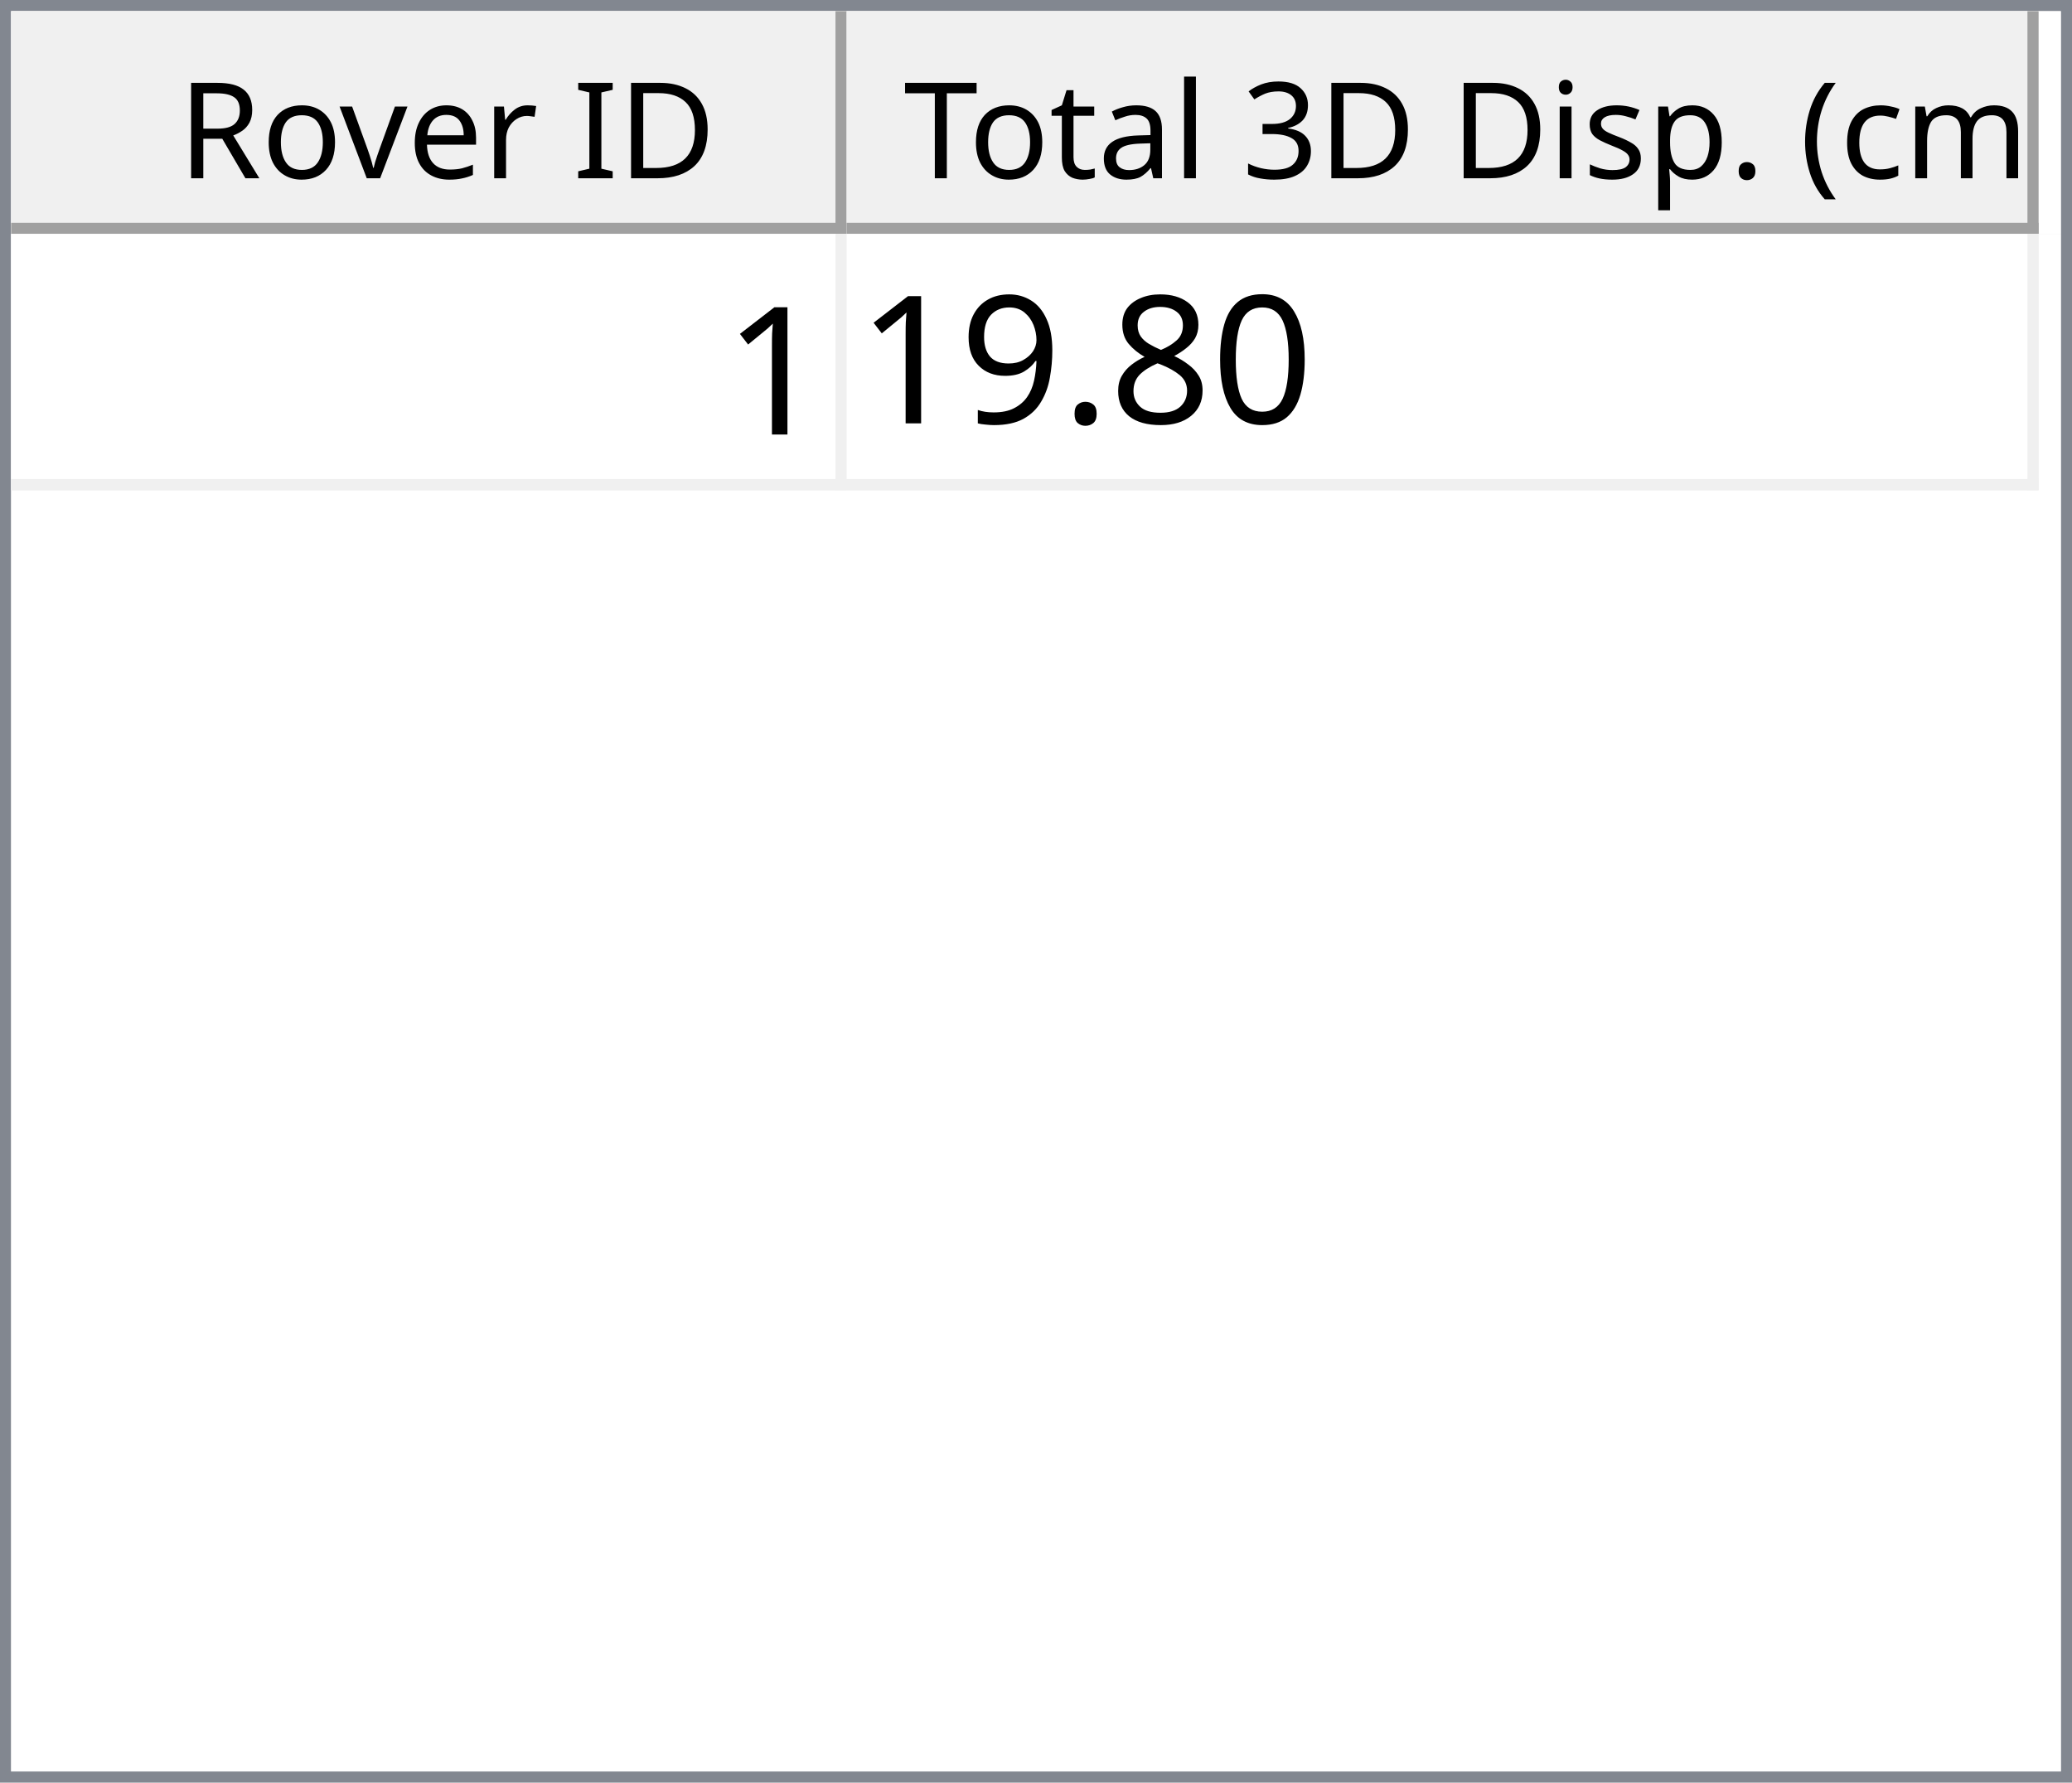
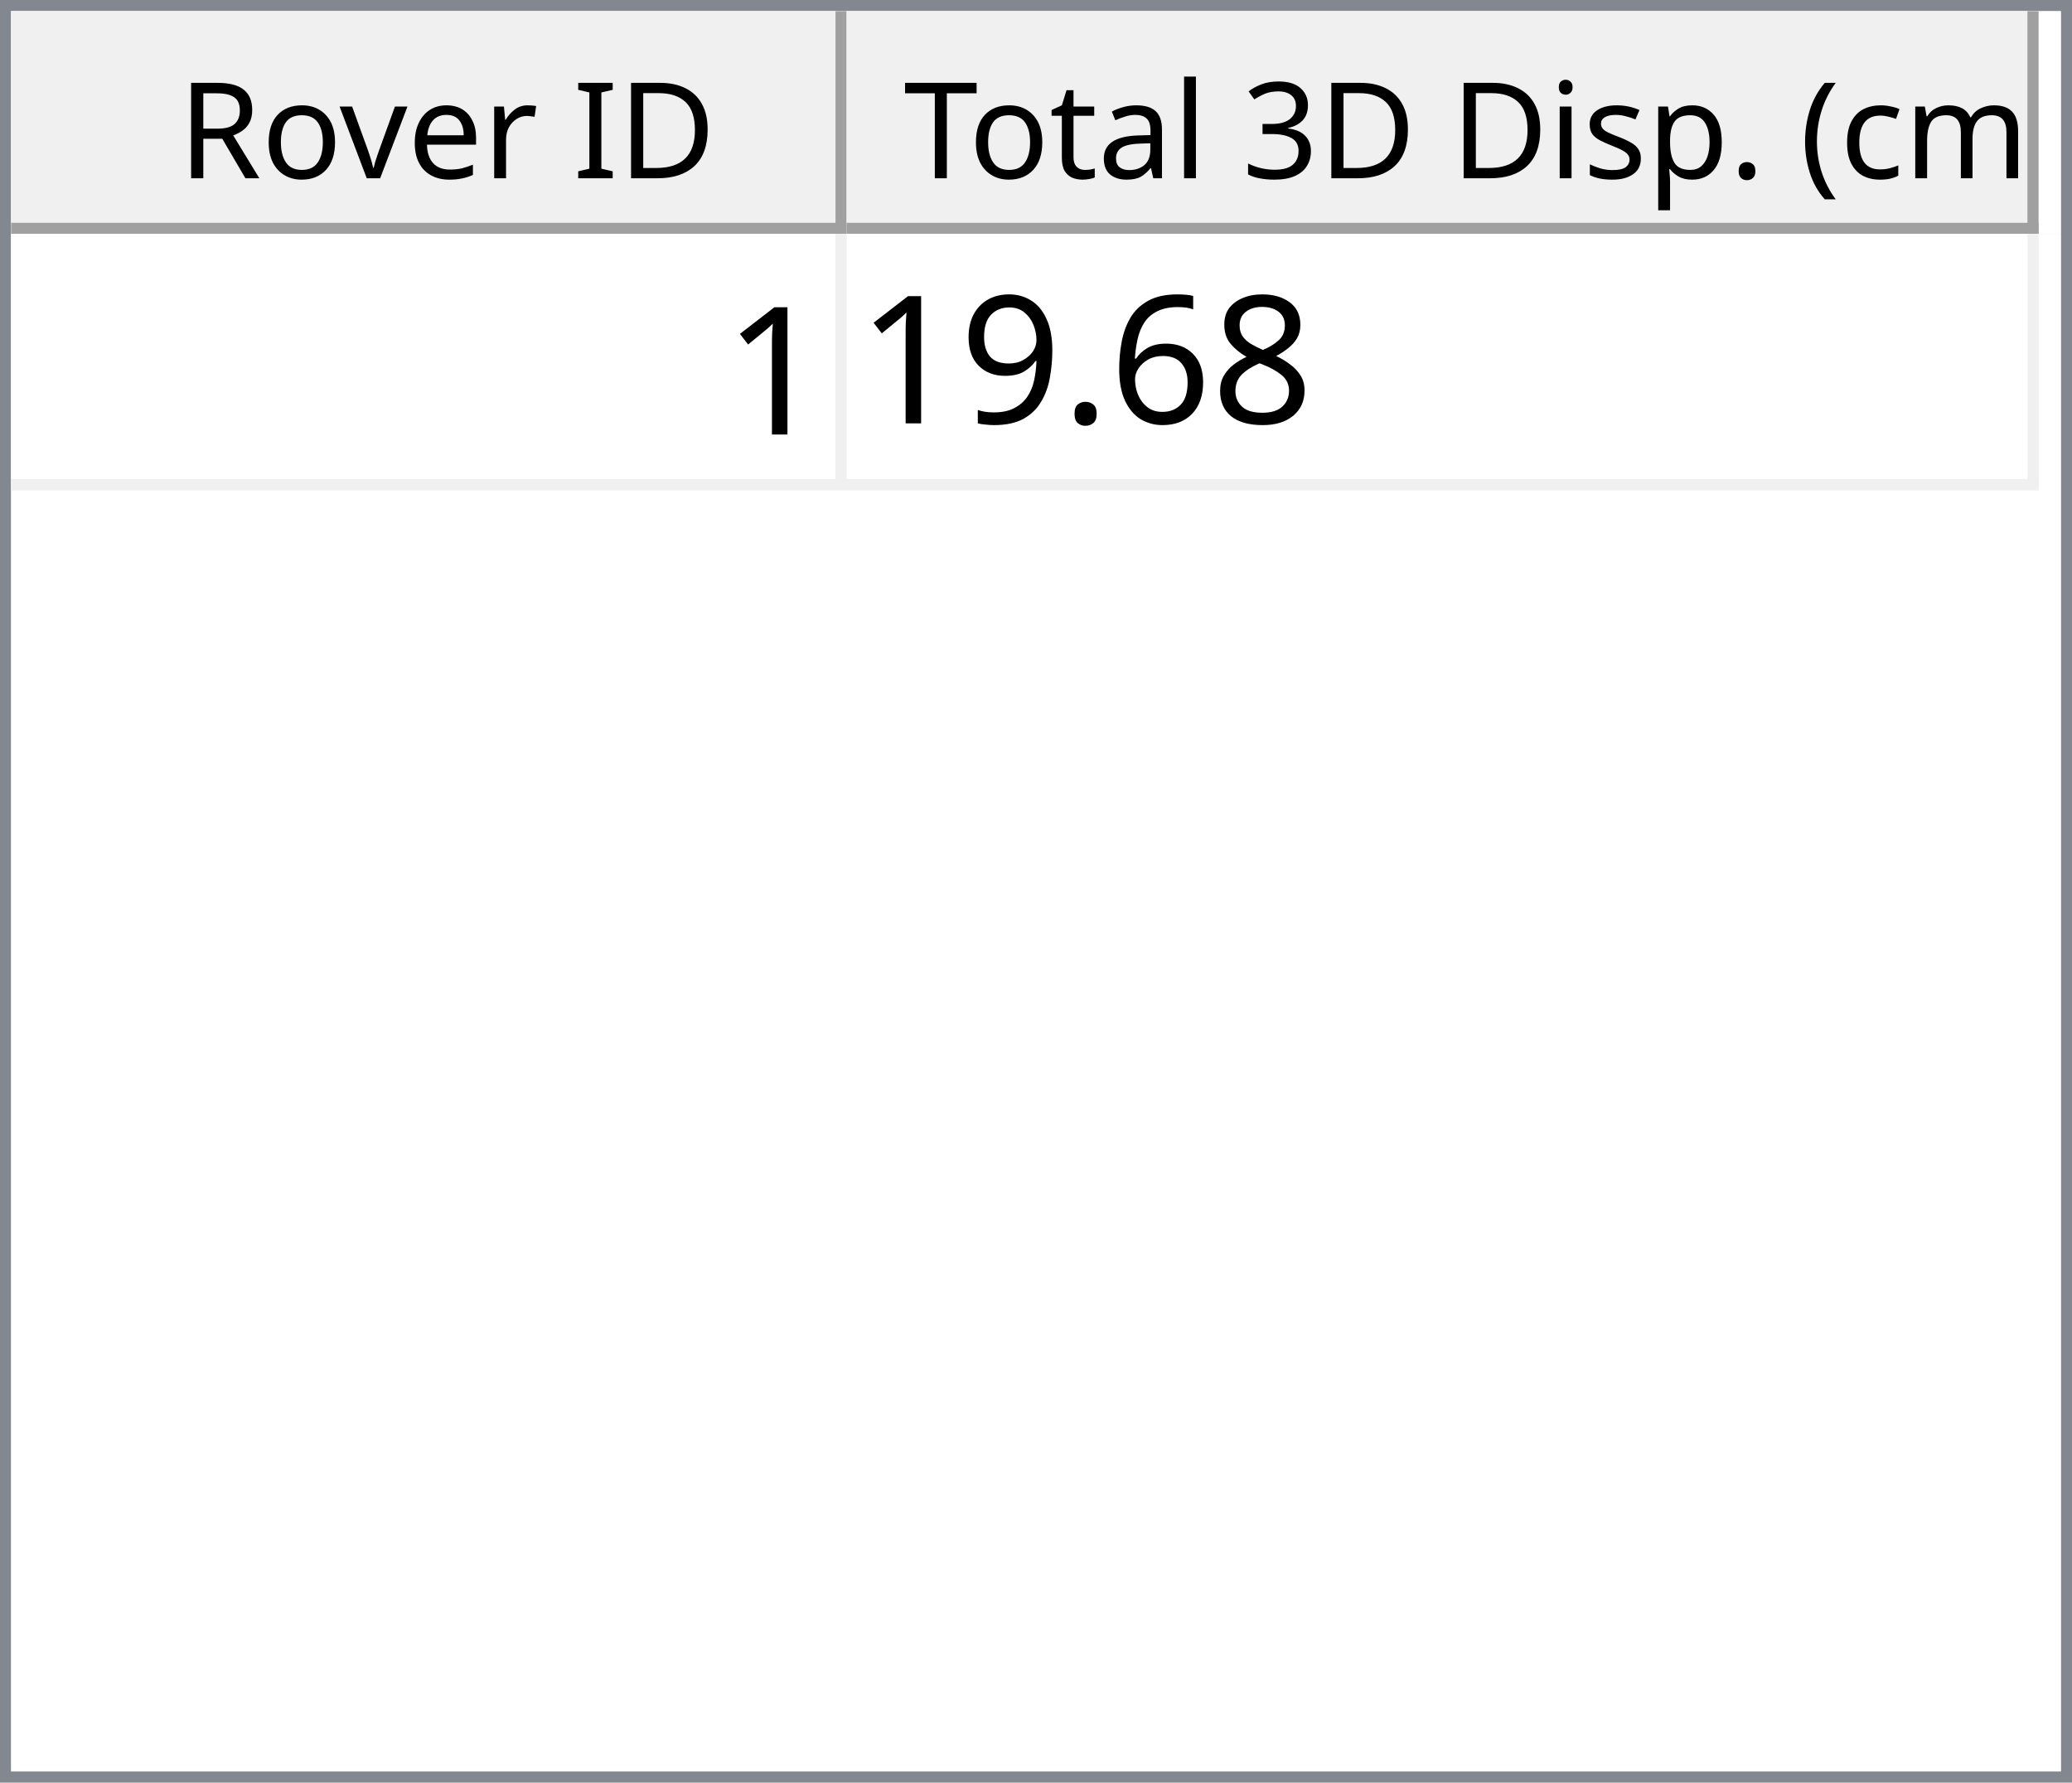
<svg xmlns="http://www.w3.org/2000/svg" style="fill-opacity:1; color-rendering:auto; color-interpolation:auto; text-rendering:auto; stroke:black; stroke-linecap:square; stroke-miterlimit:10; shape-rendering:auto; stroke-opacity:1; fill:black; stroke-dasharray:none; font-weight:normal; stroke-width:1; font-family:'Dialog'; font-style:normal; stroke-linejoin:miter; font-size:12px; stroke-dashoffset:0; image-rendering:auto;" width="186" height="160">
  <defs id="genericDefs" />
  <g>
    <defs id="defs1">
      <clipPath clipPathUnits="userSpaceOnUse" id="clipPath1">
        <path d="M0 0 L186 0 L186 160 L0 160 L0 0 Z" />
      </clipPath>
      <clipPath clipPathUnits="userSpaceOnUse" id="clipPath2">
        <path d="M0 0 L0 160 L186 160 L186 0 Z" />
      </clipPath>
      <clipPath clipPathUnits="userSpaceOnUse" id="clipPath3">
        <path d="M0 0 L0 20 L184 20 L184 0 Z" />
      </clipPath>
      <clipPath clipPathUnits="userSpaceOnUse" id="clipPath4">
        <path d="M0 0 L0 20 L75 20 L75 0 Z" />
      </clipPath>
      <clipPath clipPathUnits="userSpaceOnUse" id="clipPath5">
        <path d="M1 1 L1 19 L74 19 L74 1 Z" />
      </clipPath>
      <clipPath clipPathUnits="userSpaceOnUse" id="clipPath6">
        <path d="M0 0 L0 18 L73 18 L73 0 Z" />
      </clipPath>
      <clipPath clipPathUnits="userSpaceOnUse" id="clipPath7">
        <path d="M-0.5 -0.5 L-0.5 19.5 L74.5 19.5 L74.5 -0.5 Z" />
      </clipPath>
      <clipPath clipPathUnits="userSpaceOnUse" id="clipPath8">
        <path d="M0 0 L0 20 L107 20 L107 0 Z" />
      </clipPath>
      <clipPath clipPathUnits="userSpaceOnUse" id="clipPath9">
        <path d="M1 1 L1 19 L106 19 L106 1 Z" />
      </clipPath>
      <clipPath clipPathUnits="userSpaceOnUse" id="clipPath10">
        <path d="M0 0 L0 18 L105 18 L105 0 Z" />
      </clipPath>
      <clipPath clipPathUnits="userSpaceOnUse" id="clipPath11">
        <path d="M-0.5 -0.5 L-0.5 19.5 L106.5 19.5 L106.5 -0.5 Z" />
      </clipPath>
      <clipPath clipPathUnits="userSpaceOnUse" id="clipPath12">
        <path d="M0 0 L0 138 L184 138 L184 0 Z" />
      </clipPath>
      <clipPath clipPathUnits="userSpaceOnUse" id="clipPath13">
        <path d="M0 0 L0 23 L182 23 L182 0 Z" />
      </clipPath>
      <clipPath clipPathUnits="userSpaceOnUse" id="clipPath14">
        <path d="M-0.5 -0.5 L-0.5 22.5 L181.5 22.5 L181.5 -0.5 Z" />
      </clipPath>
      <clipPath clipPathUnits="userSpaceOnUse" id="clipPath15">
        <path d="M0 0 L0 22 L74 22 L74 0 Z" />
      </clipPath>
      <clipPath clipPathUnits="userSpaceOnUse" id="clipPath16">
        <path d="M0 0 L0 22 L106 22 L106 0 Z" />
      </clipPath>
      <font horiz-adv-x="64.551" id="font1">
        <font-face ascent="107.91" descent="25.098" units-per-em="100" style="font-style:normal; font-family:Segoe UI; font-weight:normal;" />
        <missing-glyph horiz-adv-x="64.551" d="M8.109 0 L8.109 68.266 L56.453 68.266 L56.453 0 L8.109 0 ZM15.328 7.234 L49.219 7.234 L49.219 61.031 L15.328 61.031 L15.328 7.234 Z" />
        <glyph unicode="D" horiz-adv-x="70.117" d="M9.188 0 L9.188 70.016 L28.516 70.016 Q65.531 70.016 65.531 35.891 Q65.531 19.672 55.25 9.836 Q44.969 0 27.734 0 L9.188 0 ZM17.391 62.594 L17.391 7.422 L27.828 7.422 Q41.609 7.422 49.273 14.797 Q56.938 22.172 56.938 35.688 Q56.938 62.594 28.328 62.594 L17.391 62.594 Z" />
        <glyph unicode="I" horiz-adv-x="26.611" d="M17.391 0 L9.188 0 L9.188 70.016 L17.391 70.016 L17.391 0 Z" />
        <glyph unicode=" " horiz-adv-x="27.393" d="" />
        <glyph unicode="r" horiz-adv-x="34.766" d="M34.188 41.891 Q32.078 43.5 28.125 43.5 Q23 43.5 19.555 38.672 Q16.109 33.844 16.109 25.484 L16.109 0 L8.109 0 L8.109 50 L16.109 50 L16.109 39.703 L16.312 39.703 Q18.016 44.969 21.531 47.922 Q25.047 50.875 29.391 50.875 Q32.516 50.875 34.188 50.203 L34.188 41.891 Z" />
        <glyph unicode="e" horiz-adv-x="52.295" d="M48.297 23 L12.984 23 Q13.188 14.656 17.484 10.109 Q21.781 5.562 29.297 5.562 Q37.75 5.562 44.828 11.141 L44.828 3.609 Q38.234 -1.172 27.391 -1.172 Q16.797 -1.172 10.742 5.641 Q4.688 12.453 4.688 24.812 Q4.688 36.469 11.305 43.82 Q17.922 51.172 27.734 51.172 Q37.547 51.172 42.922 44.828 Q48.297 38.484 48.297 27.203 L48.297 23 ZM40.094 29.781 Q40.047 36.719 36.75 40.578 Q33.453 44.438 27.594 44.438 Q21.922 44.438 17.969 40.383 Q14.016 36.328 13.094 29.781 L40.094 29.781 Z" />
        <glyph unicode="v" horiz-adv-x="47.9" d="M47.406 50 L27.484 0 L19.625 0 L0.688 50 L9.469 50 L22.172 13.672 Q23.578 9.672 23.922 6.688 L24.125 6.688 Q24.609 10.453 25.688 13.484 L38.969 50 L47.406 50 Z" />
        <glyph unicode="o" horiz-adv-x="58.594" d="M29 -1.172 Q17.922 -1.172 11.305 5.836 Q4.688 12.844 4.688 24.422 Q4.688 37.016 11.57 44.094 Q18.453 51.172 30.172 51.172 Q41.359 51.172 47.633 44.289 Q53.906 37.406 53.906 25.203 Q53.906 13.234 47.141 6.031 Q40.375 -1.172 29 -1.172 ZM29.594 44.438 Q21.875 44.438 17.383 39.188 Q12.891 33.938 12.891 24.703 Q12.891 15.828 17.43 10.695 Q21.969 5.562 29.594 5.562 Q37.359 5.562 41.531 10.594 Q45.703 15.625 45.703 24.906 Q45.703 34.281 41.531 39.359 Q37.359 44.438 29.594 44.438 Z" />
        <glyph unicode="R" horiz-adv-x="59.814" d="M59.375 0 L49.609 0 L37.891 19.625 Q36.281 22.359 34.766 24.289 Q33.25 26.219 31.664 27.438 Q30.078 28.656 28.25 29.219 Q26.422 29.781 24.125 29.781 L17.391 29.781 L17.391 0 L9.188 0 L9.188 70.016 L30.078 70.016 Q34.672 70.016 38.555 68.867 Q42.438 67.719 45.289 65.375 Q48.141 63.031 49.758 59.547 Q51.375 56.062 51.375 51.375 Q51.375 47.703 50.273 44.656 Q49.172 41.609 47.148 39.211 Q45.125 36.812 42.266 35.133 Q39.406 33.453 35.844 32.516 L35.844 32.328 Q37.594 31.547 38.891 30.547 Q40.188 29.547 41.359 28.18 Q42.531 26.812 43.68 25.078 Q44.828 23.344 46.234 21.047 L59.375 0 ZM17.391 62.594 L17.391 37.203 L28.516 37.203 Q31.594 37.203 34.203 38.133 Q36.812 39.062 38.719 40.797 Q40.625 42.531 41.703 45.047 Q42.781 47.562 42.781 50.688 Q42.781 56.297 39.141 59.445 Q35.5 62.594 28.609 62.594 L17.391 62.594 Z" />
        <glyph unicode=")" horiz-adv-x="30.176" d="M8.297 -15.922 L1.172 -15.922 Q16.406 2.344 16.406 26.812 Q16.406 51.469 1.078 70.016 L8.297 70.016 Q23.531 52.156 23.531 26.703 Q23.531 1.375 8.297 -15.922 Z" />
        <glyph unicode="m" horiz-adv-x="86.133" d="M79.109 0 L71.094 0 L71.094 28.719 Q71.094 37.016 68.531 40.727 Q65.969 44.438 59.906 44.438 Q54.781 44.438 51.195 39.75 Q47.609 35.062 47.609 28.516 L47.609 0 L39.594 0 L39.594 29.688 Q39.594 44.438 28.219 44.438 Q22.953 44.438 19.531 40.016 Q16.109 35.594 16.109 28.516 L16.109 0 L8.109 0 L8.109 50 L16.109 50 L16.109 42.094 L16.312 42.094 Q21.625 51.172 31.844 51.172 Q36.969 51.172 40.773 48.312 Q44.578 45.453 46 40.828 Q51.562 51.172 62.594 51.172 Q79.109 51.172 79.109 30.812 L79.109 0 Z" />
        <glyph unicode="c" horiz-adv-x="46.191" d="M42.188 2.297 Q36.422 -1.172 28.516 -1.172 Q17.828 -1.172 11.258 5.789 Q4.688 12.75 4.688 23.828 Q4.688 36.188 11.766 43.68 Q18.844 51.172 30.672 51.172 Q37.25 51.172 42.281 48.734 L42.281 40.531 Q36.719 44.438 30.375 44.438 Q22.703 44.438 17.797 38.945 Q12.891 33.453 12.891 24.516 Q12.891 15.719 17.508 10.641 Q22.125 5.562 29.891 5.562 Q36.422 5.562 42.188 9.906 L42.188 2.297 Z" />
        <glyph unicode="(" horiz-adv-x="30.176" d="M29.109 -15.922 L21.969 -15.922 Q6.844 1.375 6.844 26.703 Q6.844 52.156 21.969 70.016 L29.203 70.016 Q13.875 51.469 13.875 26.812 Q13.875 2.344 29.109 -15.922 Z" />
        <glyph unicode="." horiz-adv-x="21.68" d="M10.891 -1.078 Q8.641 -1.078 7.055 0.539 Q5.469 2.156 5.469 4.391 Q5.469 6.641 7.055 8.273 Q8.641 9.906 10.891 9.906 Q13.188 9.906 14.797 8.273 Q16.406 6.641 16.406 4.391 Q16.406 2.156 14.797 0.539 Q13.188 -1.078 10.891 -1.078 Z" />
        <glyph unicode="p" horiz-adv-x="58.789" d="M16.312 7.234 L16.109 7.234 L16.109 -23 L8.109 -23 L8.109 50 L16.109 50 L16.109 41.219 L16.312 41.219 Q22.219 51.172 33.594 51.172 Q43.266 51.172 48.688 44.461 Q54.109 37.75 54.109 26.469 Q54.109 13.922 48 6.375 Q41.891 -1.172 31.297 -1.172 Q21.578 -1.172 16.312 7.234 ZM16.109 27.391 L16.109 20.406 Q16.109 14.203 20.141 9.883 Q24.172 5.562 30.375 5.562 Q37.641 5.562 41.773 11.133 Q45.906 16.703 45.906 26.609 Q45.906 34.969 42.047 39.703 Q38.188 44.438 31.594 44.438 Q24.609 44.438 20.359 39.578 Q16.109 34.719 16.109 27.391 Z" />
        <glyph unicode="s" horiz-adv-x="42.432" d="M5.078 1.812 L5.078 10.406 Q11.625 5.562 19.484 5.562 Q30.031 5.562 30.031 12.594 Q30.031 14.594 29.125 15.992 Q28.219 17.391 26.68 18.461 Q25.141 19.531 23.07 20.383 Q21 21.234 18.609 22.172 Q15.281 23.484 12.766 24.828 Q10.25 26.172 8.57 27.859 Q6.891 29.547 6.031 31.695 Q5.172 33.844 5.172 36.719 Q5.172 40.234 6.789 42.945 Q8.406 45.656 11.086 47.484 Q13.766 49.312 17.211 50.242 Q20.656 51.172 24.312 51.172 Q30.812 51.172 35.938 48.922 L35.938 40.828 Q30.422 44.438 23.25 44.438 Q21 44.438 19.195 43.922 Q17.391 43.406 16.094 42.477 Q14.797 41.547 14.086 40.258 Q13.375 38.969 13.375 37.406 Q13.375 35.453 14.086 34.133 Q14.797 32.812 16.164 31.789 Q17.531 30.766 19.484 29.938 Q21.438 29.109 23.922 28.125 Q27.25 26.859 29.883 25.516 Q32.516 24.172 34.375 22.484 Q36.234 20.797 37.234 18.602 Q38.234 16.406 38.234 13.375 Q38.234 9.672 36.602 6.938 Q34.969 4.203 32.234 2.398 Q29.5 0.594 25.93 -0.289 Q22.359 -1.172 18.453 -1.172 Q10.75 -1.172 5.078 1.812 Z" />
        <glyph unicode="i" horiz-adv-x="24.219" d="M12.203 62.703 Q10.062 62.703 8.547 64.164 Q7.031 65.625 7.031 67.875 Q7.031 70.125 8.547 71.609 Q10.062 73.094 12.203 73.094 Q14.406 73.094 15.945 71.609 Q17.484 70.125 17.484 67.875 Q17.484 65.719 15.945 64.211 Q14.406 62.703 12.203 62.703 ZM16.109 0 L8.109 0 L8.109 50 L16.109 50 L16.109 0 Z" />
        <glyph unicode="3" horiz-adv-x="53.906" d="M46.531 19.828 Q46.531 15.094 44.75 11.211 Q42.969 7.328 39.719 4.57 Q36.469 1.812 31.93 0.297 Q27.391 -1.219 21.922 -1.219 Q11.922 -1.219 6 2.594 L6 11.188 Q13.094 5.609 22.219 5.609 Q25.875 5.609 28.828 6.539 Q31.781 7.469 33.906 9.227 Q36.031 10.984 37.18 13.477 Q38.328 15.969 38.328 19.094 Q38.328 32.812 18.797 32.812 L12.984 32.812 L12.984 39.594 L18.5 39.594 Q35.797 39.594 35.797 52.484 Q35.797 64.406 22.609 64.406 Q15.188 64.406 8.688 59.422 L8.688 67.188 Q15.375 71.188 24.609 71.188 Q29 71.188 32.57 69.969 Q36.141 68.75 38.68 66.555 Q41.219 64.359 42.609 61.281 Q44 58.203 44 54.5 Q44 40.672 30.031 36.719 L30.031 36.531 Q33.594 36.141 36.625 34.797 Q39.656 33.453 41.852 31.305 Q44.047 29.156 45.289 26.25 Q46.531 23.344 46.531 19.828 Z" />
        <glyph unicode="l" horiz-adv-x="24.219" d="M16.109 0 L8.109 0 L8.109 74.031 L16.109 74.031 L16.109 0 Z" />
        <glyph unicode="a" horiz-adv-x="50.879" d="M43.891 0 L35.891 0 L35.891 7.812 L35.688 7.812 Q30.469 -1.172 20.312 -1.172 Q12.844 -1.172 8.617 2.781 Q4.391 6.734 4.391 13.281 Q4.391 27.297 20.906 29.594 L35.891 31.688 Q35.891 44.438 25.594 44.438 Q16.547 44.438 9.281 38.281 L9.281 46.484 Q16.656 51.172 26.266 51.172 Q43.891 51.172 43.891 32.516 L43.891 0 ZM35.891 25.297 L23.828 23.641 Q18.266 22.859 15.43 20.875 Q12.594 18.891 12.594 13.875 Q12.594 10.203 15.211 7.883 Q17.828 5.562 22.172 5.562 Q28.125 5.562 32.008 9.742 Q35.891 13.922 35.891 20.312 L35.891 25.297 Z" />
        <glyph unicode="t" horiz-adv-x="33.887" d="M31.297 0.484 Q28.469 -1.078 23.828 -1.078 Q10.688 -1.078 10.688 13.578 L10.688 43.172 L2.094 43.172 L2.094 50 L10.688 50 L10.688 62.203 L18.703 64.797 L18.703 50 L31.297 50 L31.297 43.172 L18.703 43.172 L18.703 14.984 Q18.703 9.969 20.414 7.82 Q22.125 5.672 26.078 5.672 Q29.109 5.672 31.297 7.328 L31.297 0.484 Z" />
        <glyph unicode="T" horiz-adv-x="52.393" d="M50.594 62.594 L30.375 62.594 L30.375 0 L22.172 0 L22.172 62.594 L2 62.594 L2 70.016 L50.594 70.016 L50.594 62.594 Z" />
      </font>
      <font horiz-adv-x="75.0" id="font2">
        <font-face ascent="100.537" descent="21.973" units-per-em="100" style="font-style:normal; font-family:sans-serif; font-weight:normal;" />
        <missing-glyph horiz-adv-x="75.0" d="M12.5 0 L12.5 62.5 L62.5 62.5 L62.5 0 L12.5 0 ZM14.062 1.562 L60.938 1.562 L60.938 60.938 L14.062 60.938 L14.062 1.562 Z" />
        <glyph unicode="1" horiz-adv-x="55.615" d="M37.25 0 L28.469 0 L28.469 56 Q25.297 52.984 20.141 49.953 Q14.984 46.922 10.891 45.406 L10.891 53.906 Q18.266 57.375 23.781 62.305 Q29.297 67.234 31.594 71.875 L37.25 71.875 L37.25 0 Z" />
-         <glyph unicode="0" horiz-adv-x="55.615" d="M4.156 35.297 Q4.156 48 6.766 55.742 Q9.375 63.484 14.523 67.68 Q19.672 71.875 27.484 71.875 Q33.25 71.875 37.594 69.555 Q41.938 67.234 44.773 62.867 Q47.609 58.5 49.219 52.227 Q50.828 45.953 50.828 35.297 Q50.828 22.703 48.242 14.969 Q45.656 7.234 40.508 3.008 Q35.359 -1.219 27.484 -1.219 Q17.141 -1.219 11.234 6.203 Q4.156 15.141 4.156 35.297 ZM13.188 35.297 Q13.188 17.672 17.312 11.836 Q21.438 6 27.484 6 Q33.547 6 37.672 11.859 Q41.797 17.719 41.797 35.297 Q41.797 52.984 37.672 58.789 Q33.547 64.594 27.391 64.594 Q21.344 64.594 17.719 59.469 Q13.188 52.938 13.188 35.297 Z" />
        <glyph unicode="8" horiz-adv-x="55.615" d="M17.672 38.812 Q12.203 40.828 9.57 44.539 Q6.938 48.25 6.938 53.422 Q6.938 61.234 12.555 66.555 Q18.172 71.875 27.484 71.875 Q36.859 71.875 42.578 66.43 Q48.297 60.984 48.297 53.172 Q48.297 48.188 45.68 44.508 Q43.062 40.828 37.75 38.812 Q44.344 36.672 47.781 31.883 Q51.219 27.094 51.219 20.453 Q51.219 11.281 44.727 5.031 Q38.234 -1.219 27.641 -1.219 Q17.047 -1.219 10.547 5.055 Q4.047 11.328 4.047 20.703 Q4.047 27.688 7.594 32.398 Q11.141 37.109 17.672 38.812 ZM15.922 53.719 Q15.922 48.641 19.195 45.414 Q22.469 42.188 27.688 42.188 Q32.766 42.188 36.016 45.383 Q39.266 48.578 39.266 53.219 Q39.266 58.062 35.914 61.359 Q32.562 64.656 27.594 64.656 Q22.562 64.656 19.242 61.43 Q15.922 58.203 15.922 53.719 ZM13.094 20.656 Q13.094 16.891 14.875 13.375 Q16.656 9.859 20.172 7.93 Q23.688 6 27.734 6 Q34.031 6 38.133 10.055 Q42.234 14.109 42.234 20.359 Q42.234 26.703 38.016 30.859 Q33.797 35.016 27.438 35.016 Q21.234 35.016 17.164 30.914 Q13.094 26.812 13.094 20.656 Z" />
+         <glyph unicode="6" horiz-adv-x="55.615" d="M49.75 54.047 L41.016 53.375 Q39.844 58.547 37.703 60.891 Q34.125 64.656 28.906 64.656 Q24.703 64.656 21.531 62.312 Q17.391 59.281 14.992 53.469 Q12.594 47.656 12.5 36.922 Q15.672 41.75 20.266 44.094 Q24.859 46.438 29.891 46.438 Q38.672 46.438 44.852 39.969 Q51.031 33.5 51.031 23.25 Q51.031 16.5 48.125 10.719 Q45.219 4.938 40.141 1.859 Q35.062 -1.219 28.609 -1.219 Q17.625 -1.219 10.695 6.859 Q3.766 14.938 3.766 33.5 Q3.766 54.25 11.422 63.672 Q18.109 71.875 29.438 71.875 Q37.891 71.875 43.289 67.141 Q48.688 62.406 49.75 54.047 ZM13.875 23.188 Q13.875 18.656 15.797 14.508 Q17.719 10.359 21.188 8.18 Q24.656 6 28.469 6 Q34.031 6 38.039 10.492 Q42.047 14.984 42.047 22.703 Q42.047 30.125 38.086 34.398 Q34.125 38.672 28.125 38.672 Q22.172 38.672 18.023 34.398 Q13.875 30.125 13.875 23.188 Z" />
        <glyph unicode="." horiz-adv-x="27.783" d="M9.078 0 L9.078 10.016 L19.094 10.016 L19.094 0 L9.078 0 Z" />
        <glyph unicode="9" horiz-adv-x="55.615" d="M5.469 16.547 L13.922 17.328 Q14.984 11.375 18.016 8.688 Q21.047 6 25.781 6 Q29.828 6 32.883 7.859 Q35.938 9.719 37.891 12.82 Q39.844 15.922 41.164 21.195 Q42.484 26.469 42.484 31.938 Q42.484 32.516 42.438 33.688 Q39.797 29.5 35.234 26.883 Q30.672 24.266 25.344 24.266 Q16.453 24.266 10.305 30.711 Q4.156 37.156 4.156 47.703 Q4.156 58.594 10.578 65.234 Q17 71.875 26.656 71.875 Q33.641 71.875 39.43 68.117 Q45.219 64.359 48.219 57.398 Q51.219 50.438 51.219 37.25 Q51.219 23.531 48.242 15.406 Q45.266 7.281 39.383 3.031 Q33.5 -1.219 25.594 -1.219 Q17.188 -1.219 11.867 3.445 Q6.547 8.109 5.469 16.547 ZM41.453 48.141 Q41.453 55.719 37.43 60.156 Q33.406 64.594 27.734 64.594 Q21.875 64.594 17.531 59.812 Q13.188 55.031 13.188 47.406 Q13.188 40.578 17.312 36.305 Q21.438 32.031 27.484 32.031 Q33.594 32.031 37.523 36.305 Q41.453 40.578 41.453 48.141 Z" />
      </font>
    </defs>
    <g style="fill:white; stroke:white;">
      <rect x="0" y="0" width="186" style="clip-path:url(#clipPath1); stroke:none;" height="160" />
    </g>
    <g style="fill:white; text-rendering:optimizeSpeed; color-rendering:optimizeSpeed; image-rendering:optimizeSpeed; shape-rendering:crispEdges; stroke:white; color-interpolation:sRGB;">
      <rect x="0" width="186" height="160" y="0" style="stroke:none;" />
      <path style="stroke:none;" d="M0 160 L186 160 L186 0 L0 0 Z" />
    </g>
    <g style="fill:rgb(240,240,240); font-family:'Segoe UI'; stroke:rgb(240,240,240);">
      <rect x="0" y="0" width="186" style="clip-path:url(#clipPath2); stroke:none;" height="160" />
    </g>
    <g style="fill:rgb(130,135,144); font-family:'Segoe UI'; stroke:rgb(130,135,144);">
      <path d="M0 0 L186 0 L186 160 L0 160 L0 0 ZM1 1 L185 1 L185 159 L1 159 L1 1 Z" style="fill-rule:evenodd; clip-path:url(#clipPath2); stroke:none;" />
    </g>
    <g style="fill:white; font-family:'Segoe UI'; stroke:white;" transform="translate(1,1)">
      <rect x="0" y="0" width="184" style="clip-path:url(#clipPath3); stroke:none;" height="20" />
    </g>
    <g style="fill:rgb(240,240,240); font-family:'Segoe UI'; stroke:rgb(240,240,240);" transform="translate(1,1)">
      <rect x="0" y="0" width="75" style="clip-path:url(#clipPath4); stroke:none;" height="20" />
    </g>
    <g style="font-family:'Segoe UI';" transform="translate(2,2)">
      <text x="14" xml:space="preserve" y="14" style="clip-path:url(#clipPath6); stroke:none;">Rover ID</text>
    </g>
    <g style="fill:rgb(160,160,160); font-family:'Segoe UI'; stroke:rgb(160,160,160); stroke-linejoin:bevel;" transform="translate(1.5,1.5)">
      <line x1="74" x2="74" y1="0" style="fill:none; clip-path:url(#clipPath7);" y2="19" />
    </g>
    <g style="fill:rgb(160,160,160); font-family:'Segoe UI'; stroke:rgb(160,160,160); stroke-linejoin:bevel;" transform="matrix(1,0,0,1,1,1) translate(0.5,0.5)">
      <line x1="0" x2="74" y1="19" style="fill:none; clip-path:url(#clipPath7);" y2="19" />
    </g>
    <g style="fill:rgb(240,240,240); font-family:'Segoe UI'; stroke:rgb(240,240,240);" transform="translate(76,1)">
      <rect x="0" y="0" width="107" style="clip-path:url(#clipPath8); stroke:none;" height="20" />
    </g>
    <g style="font-family:'Segoe UI';" transform="translate(77,2)">
      <text x="1" xml:space="preserve" y="14" style="clip-path:url(#clipPath10); stroke:none;"> Total 3D Disp. (cm)</text>
    </g>
    <g style="fill:rgb(160,160,160); font-family:'Segoe UI'; stroke:rgb(160,160,160); stroke-linejoin:bevel;" transform="translate(76.5,1.5)">
      <line x1="106" x2="106" y1="0" style="fill:none; clip-path:url(#clipPath11);" y2="19" />
    </g>
    <g style="fill:rgb(160,160,160); font-family:'Segoe UI'; stroke:rgb(160,160,160); stroke-linejoin:bevel;" transform="matrix(1,0,0,1,76,1) translate(0.5,0.5)">
      <line x1="0" x2="106" y1="19" style="fill:none; clip-path:url(#clipPath11);" y2="19" />
    </g>
    <g style="fill:white; font-family:'Segoe UI'; stroke:white;" transform="translate(1,21)">
      <rect x="0" y="0" width="184" style="clip-path:url(#clipPath12); stroke:none;" height="138" />
    </g>
    <g style="fill:rgb(240,240,240); font-size:16px; font-family:sans-serif; stroke:rgb(240,240,240);" transform="translate(1,21)">
      <rect x="0" y="0" width="182" style="clip-path:url(#clipPath13); stroke:none;" height="23" />
      <line transform="translate(0.5,0.5)" x1="0" x2="181" y1="22" style="clip-path:url(#clipPath14); fill:none; stroke-linejoin:bevel;" y2="22" />
    </g>
    <g transform="matrix(1,0,0,1,1,21) translate(0.5,0.5)" style="fill:rgb(240,240,240); font-size:16px; font-family:sans-serif; stroke:rgb(240,240,240); stroke-linejoin:bevel;">
      <line x1="74" x2="74" y1="0" style="fill:none; clip-path:url(#clipPath14);" y2="22" />
    </g>
    <g transform="matrix(1,0,0,1,1,21) translate(0.5,0.5)" style="fill:rgb(240,240,240); font-size:16px; font-family:sans-serif; stroke:rgb(240,240,240); stroke-linejoin:bevel;">
      <line x1="181" x2="181" y1="0" style="fill:none; clip-path:url(#clipPath14);" y2="22" />
    </g>
    <g style="fill:white; font-size:16px; font-family:sans-serif; stroke:white;" transform="matrix(1,0,0,1,1,21)">
      <rect x="0" y="0" width="74" style="clip-path:url(#clipPath15); stroke:none;" height="22" />
      <text x="64" y="18" style="fill:black; clip-path:url(#clipPath15); stroke:none;" xml:space="preserve">1</text>
    </g>
    <g style="fill:white; font-size:16px; font-family:sans-serif; stroke:white;" transform="matrix(1,0,0,1,1,21) translate(75,0)">
      <rect x="0" y="0" width="106" style="clip-path:url(#clipPath16); stroke:none;" height="22" />
-       <text x="1" y="17" style="fill:black; clip-path:url(#clipPath16); stroke:none;" xml:space="preserve">19.80</text>
+       <text x="1" y="17" style="fill:black; clip-path:url(#clipPath16); stroke:none;" xml:space="preserve">19.68</text>
    </g>
  </g>
</svg>
